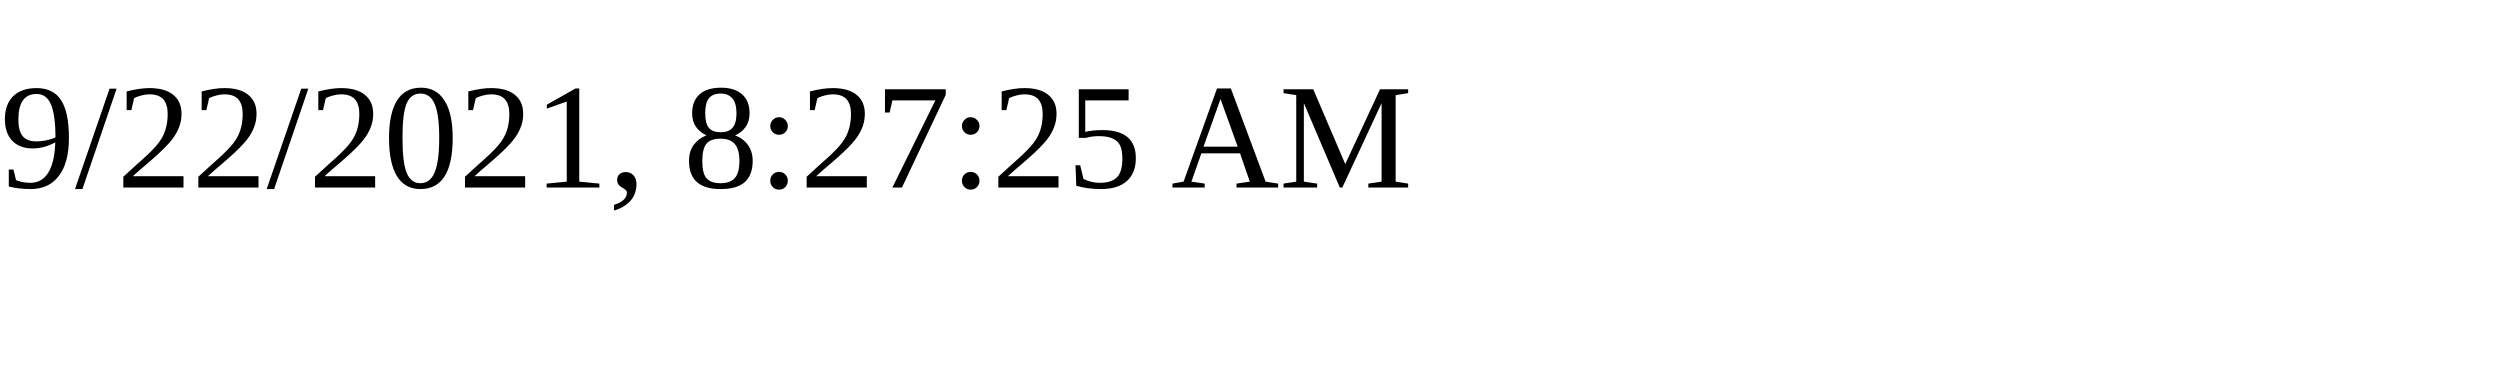
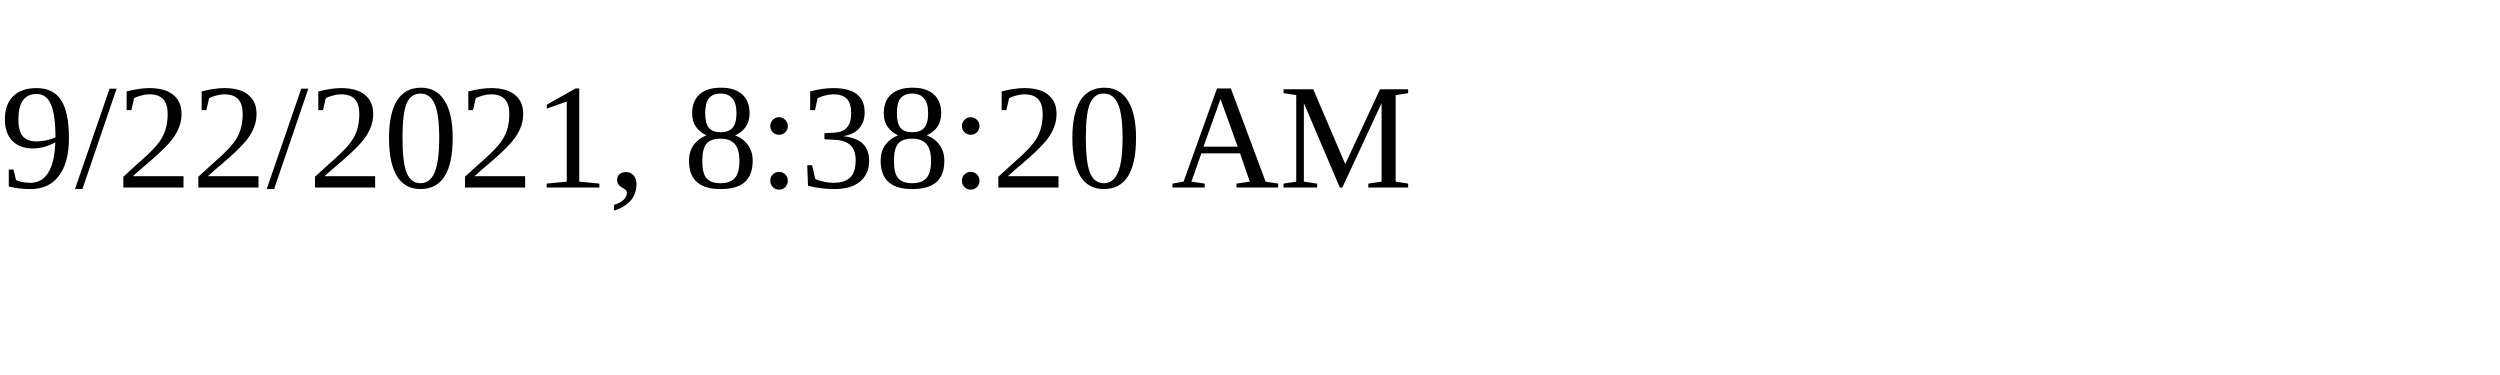
<svg xmlns="http://www.w3.org/2000/svg" height="30" width="200">
-   <text x="0" y="15">9/22/2021, 8:27:25 AM</text>
+   <text x="0" y="15">9/22/2021, 8:38:20 AM</text>
</svg>
